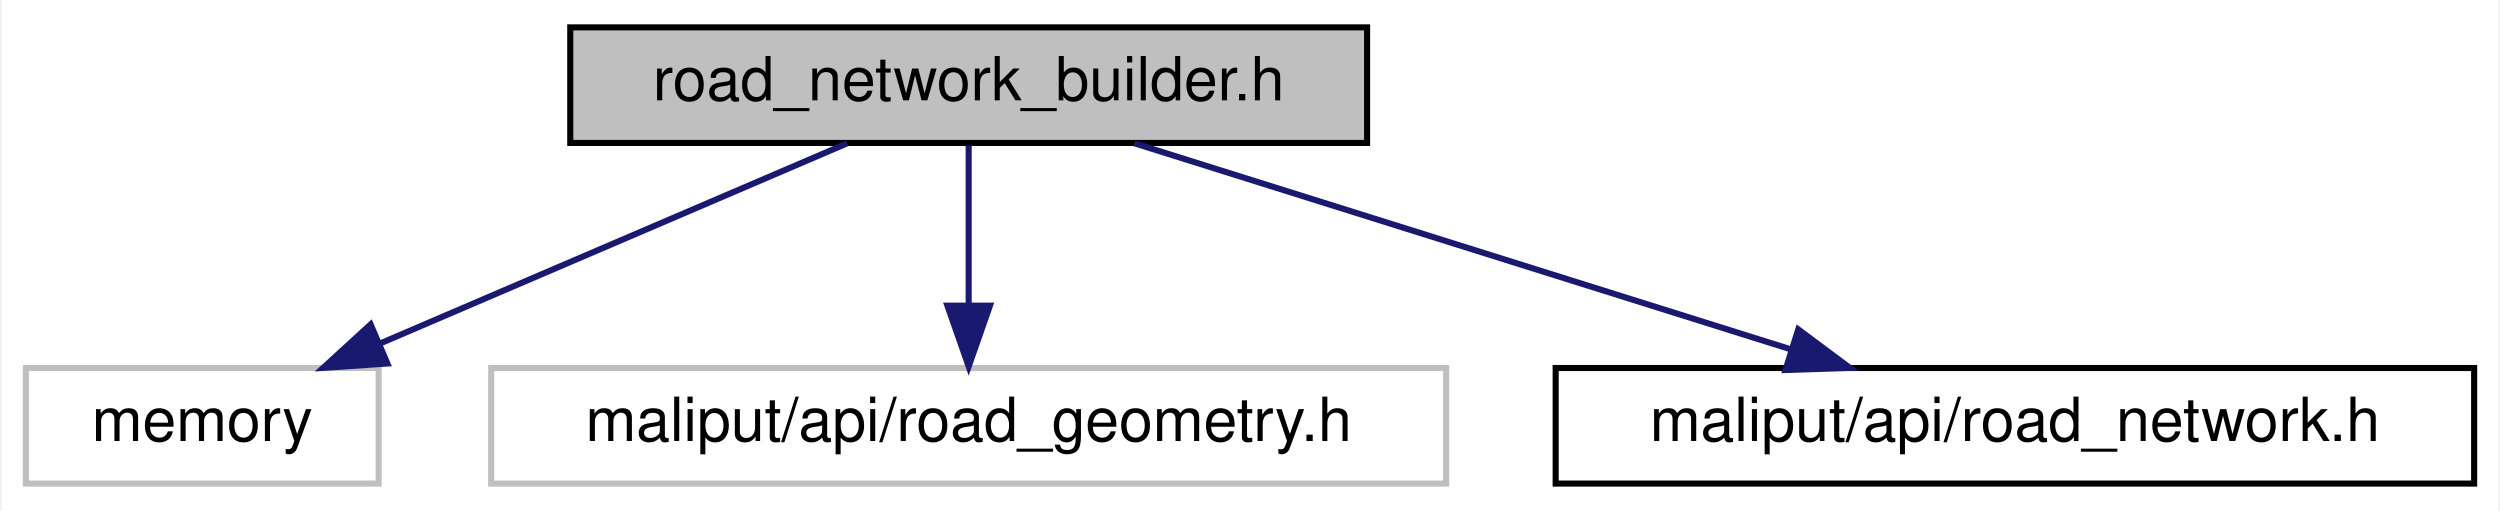
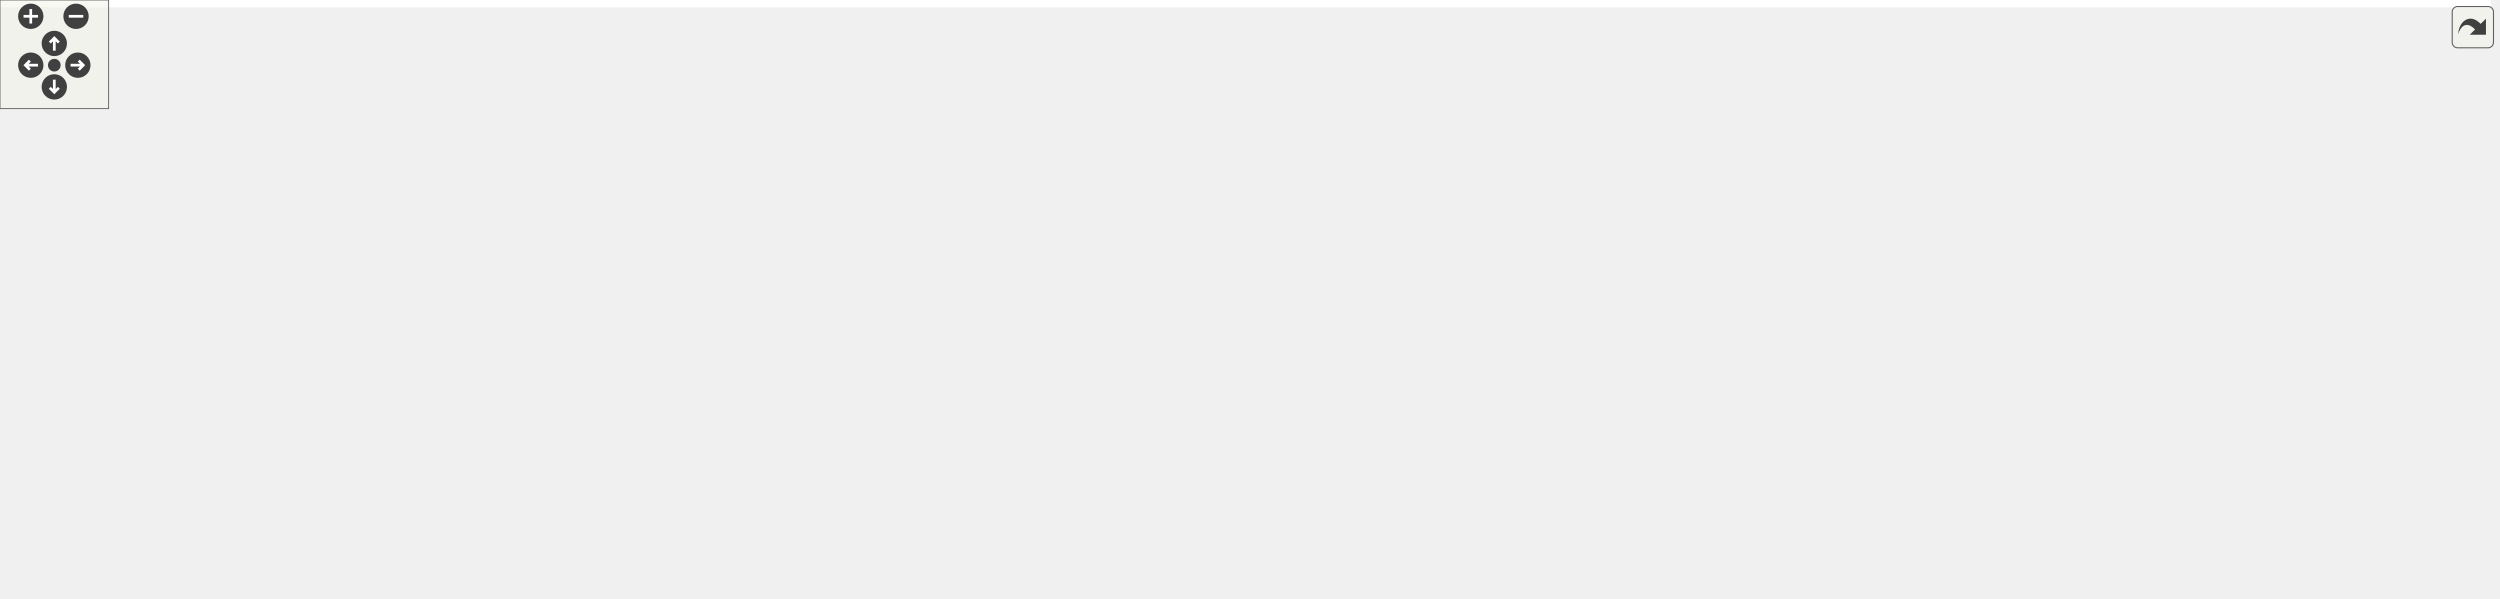
- <svg xmlns="http://www.w3.org/2000/svg" xmlns:xlink="http://www.w3.org/1999/xlink" width="411pt" height="84pt" viewBox="0.00 0.00 410.50 84.00">
-   <g id="graph0" class="graph" transform="scale(1 1) rotate(0) translate(4 80)">
-     <polygon fill="white" stroke="transparent" points="-4,4 -4,-80 406.5,-80 406.5,4 -4,4" />
-     <g id="node1" class="node">
-       <g id="a_node1">
-         <a xlink:title=" ">
-           <polygon fill="#bfbfbf" stroke="black" points="89.5,-56.5 89.5,-75.5 220.5,-75.5 220.5,-56.5 89.5,-56.5" />
-           <text text-anchor="middle" x="155" y="-63.5" font-family="Helvetica,sans-Serif" font-size="10.00">road_network_builder.h</text>
-         </a>
-       </g>
-     </g>
-     <g id="node2" class="node">
-       <g id="a_node2">
-         <a xlink:title=" ">
-           <polygon fill="white" stroke="#bfbfbf" points="0,-0.5 0,-19.5 58,-19.5 58,-0.5 0,-0.5" />
-           <text text-anchor="middle" x="29" y="-7.5" font-family="Helvetica,sans-Serif" font-size="10.00">memory</text>
-         </a>
-       </g>
-     </g>
-     <g id="edge1" class="edge">
-       <path fill="none" stroke="midnightblue" d="M135.03,-56.44C114.39,-47.6 81.94,-33.69 58.37,-23.59" />
-       <polygon fill="midnightblue" stroke="midnightblue" points="59.44,-20.24 48.87,-19.52 56.68,-26.67 59.44,-20.24" />
-     </g>
-     <g id="node3" class="node">
-       <g id="a_node3">
-         <a xlink:title=" ">
-           <polygon fill="white" stroke="#bfbfbf" points="76.5,-0.5 76.5,-19.5 233.5,-19.5 233.5,-0.5 76.5,-0.5" />
-           <text text-anchor="middle" x="155" y="-7.5" font-family="Helvetica,sans-Serif" font-size="10.00">maliput/api/road_geometry.h</text>
-         </a>
-       </g>
-     </g>
-     <g id="edge2" class="edge">
-       <path fill="none" stroke="midnightblue" d="M155,-56.08C155,-49.01 155,-38.86 155,-29.99" />
-       <polygon fill="midnightblue" stroke="midnightblue" points="158.5,-29.75 155,-19.75 151.5,-29.75 158.5,-29.75" />
-     </g>
-     <g id="node4" class="node">
-       <g id="a_node4">
-         <a xlink:href="../../maliput/html/road__network_8h.html.html" xlink:title=" ">
-           <polygon fill="white" stroke="black" points="251.5,-0.5 251.5,-19.5 402.5,-19.5 402.5,-0.5 251.5,-0.5" />
-           <text text-anchor="middle" x="327" y="-7.5" font-family="Helvetica,sans-Serif" font-size="10.00">maliput/api/road_network.h</text>
-         </a>
-       </g>
-     </g>
-     <g id="edge3" class="edge">
-       <path fill="none" stroke="midnightblue" d="M182.25,-56.44C211.44,-47.28 257.92,-32.69 290.31,-22.52" />
-       <polygon fill="midnightblue" stroke="midnightblue" points="291.38,-25.85 299.87,-19.52 289.28,-19.17 291.38,-25.85" />
+ <svg xmlns="http://www.w3.org/2000/svg" xmlns:xlink="http://www.w3.org/1999/xlink" id="main" version="1.1" xml:space="preserve">
+   <style type="text/css">
+ .edge:hover path { stroke: red; }
+ .edge:hover polygon { stroke: red; fill: red; }
+ </style>
+   <defs>
+     <circle id="rim" cx="0" cy="0" r="7" />
+     <circle id="rim2" cx="0" cy="0" r="3.5" />
+     <g id="zoomPlus">
+       <use xlink:href="#rim" fill="#404040">
+         <set attributeName="fill" to="#808080" begin="zoomplus.mouseover" end="zoomplus.mouseout" />
+       </use>
+       <path d="M-4,0h8M0,-4v8" fill="none" stroke="white" stroke-width="1.5" pointer-events="none" />
+     </g>
+     <g id="zoomMin">
+       <use xlink:href="#rim" fill="#404040">
+         <set attributeName="fill" to="#808080" begin="zoomminus.mouseover" end="zoomminus.mouseout" />
+       </use>
+       <path d="M-4,0h8" fill="none" stroke="white" stroke-width="1.5" pointer-events="none" />
+     </g>
+     <g id="dirArrow">
+       <path fill="none" stroke="white" stroke-width="1.5" d="M0,-3.0v7 M-2.5,-0.5L0,-3.0L2.5,-0.5" />
+     </g>
+     <g id="resetDef">
+       <use xlink:href="#rim2" fill="#404040">
+         <set attributeName="fill" to="#808080" begin="reset.mouseover" end="reset.mouseout" />
+       </use>
+     </g>
+   </defs>
+   <svg id="graph" class="graph">
+     <g id="viewport">
+       <polygon fill="white" stroke="transparent" points="-4,4 -4,-270 1376,-270 1376,4 -4,4" />
+       <g id="node1" class="node">
+         <g id="a_node1">
+           <a xlink:title=" ">
+             <polygon fill="#bfbfbf" stroke="black" points="1074,-246.5 1074,-265.5 1205,-265.5 1205,-246.5 1074,-246.5" />
+             <text text-anchor="middle" x="1139.5" y="-253.5" font-family="Helvetica,sans-Serif" font-size="10.00">road_network_builder.h</text>
+           </a>
+         </g>
+       </g>
+       <g id="node2" class="node">
+         <g id="a_node2">
+           <a xlink:title=" ">
+             <polygon fill="white" stroke="#bfbfbf" points="1046.5,-6 1046.5,-25 1104.5,-25 1104.5,-6 1046.5,-6" />
+             <text text-anchor="middle" x="1075.5" y="-13" font-family="Helvetica,sans-Serif" font-size="10.00">memory</text>
+           </a>
+         </g>
+       </g>
+       <g id="edge1" class="edge">
+         <path fill="none" stroke="midnightblue" d="M1142.95,-246.47C1153.6,-218.64 1183.37,-128.76 1150.5,-67 1141.44,-49.97 1123.79,-37.66 1107.9,-29.45" />
+         <polygon fill="midnightblue" stroke="midnightblue" points="1109.35,-26.26 1098.82,-25.09 1106.32,-32.57 1109.35,-26.26" />
+       </g>
+       <g id="node3" class="node">
+         <g id="a_node3">
+           <a xlink:title=" ">
+             <polygon fill="white" stroke="#bfbfbf" points="969,-67.5 969,-86.5 1126,-86.5 1126,-67.5 969,-67.5" />
+             <text text-anchor="middle" x="1047.5" y="-74.5" font-family="Helvetica,sans-Serif" font-size="10.00">maliput/api/road_geometry.h</text>
+           </a>
+         </g>
+       </g>
+       <g id="edge2" class="edge">
+         <path fill="none" stroke="midnightblue" d="M1135.06,-246.46C1120.89,-219.19 1076.49,-133.78 1056.93,-96.13" />
+         <polygon fill="midnightblue" stroke="midnightblue" points="1059.83,-94.13 1052.11,-86.87 1053.62,-97.36 1059.83,-94.13" />
+       </g>
+       <g id="node4" class="node">
+         <g id="a_node4">
+           <a xlink:href="../../maliput/html/road__network_8h.html.html" xlink:title=" ">
+             <polygon fill="white" stroke="black" points="1221,-185 1221,-204 1372,-204 1372,-185 1221,-185" />
+             <text text-anchor="middle" x="1296.5" y="-192" font-family="Helvetica,sans-Serif" font-size="10.00">maliput/api/road_network.h</text>
+           </a>
+         </g>
+       </g>
+       <g id="edge3" class="edge">
+         <path fill="none" stroke="midnightblue" d="M1161.99,-246.48C1188.81,-236.31 1233.82,-219.26 1264.31,-207.7" />
+         <polygon fill="midnightblue" stroke="midnightblue" points="1265.94,-210.83 1274.05,-204.01 1263.46,-204.28 1265.94,-210.83" />
+       </g>
+       <g id="node5" class="node">
+         <g id="a_node5">
+           <a xlink:href="multilane__onramp__merge_8h.html" target="_top" xlink:title=" ">
+             <polygon fill="white" stroke="black" points="863,-179.5 863,-209.5 1018,-209.5 1018,-179.5 863,-179.5" />
+             <text text-anchor="start" x="871" y="-197.5" font-family="Helvetica,sans-Serif" font-size="10.00">maliput_multilane/multilane</text>
+             <text text-anchor="middle" x="940.5" y="-186.5" font-family="Helvetica,sans-Serif" font-size="10.00">_onramp_merge.h</text>
+           </a>
+         </g>
+       </g>
+       <g id="edge4" class="edge">
+         <path fill="none" stroke="midnightblue" d="M1110.99,-246.48C1081.39,-237.63 1034.31,-223.55 997.12,-212.43" />
+         <polygon fill="midnightblue" stroke="midnightblue" points="997.98,-209.03 987.4,-209.52 995.98,-215.74 997.98,-209.03" />
+       </g>
+       <g id="edge6" class="edge">
+         <path fill="none" stroke="midnightblue" d="M997.93,-179.44C1044.1,-164.77 1105.98,-136.76 1135.5,-87 1148.4,-65.25 1122.79,-43.61 1101.12,-30.16" />
+         <polygon fill="midnightblue" stroke="midnightblue" points="1102.9,-27.14 1092.5,-25.08 1099.35,-33.17 1102.9,-27.14" />
+       </g>
+       <g id="edge7" class="edge">
+         <path fill="none" stroke="midnightblue" d="M953.62,-179.34C973.6,-157.77 1011.54,-116.81 1032.56,-94.13" />
+         <polygon fill="midnightblue" stroke="midnightblue" points="1035.24,-96.38 1039.47,-86.67 1030.1,-91.63 1035.24,-96.38" />
+       </g>
+       <g id="node6" class="node">
+         <g id="a_node6">
+           <a xlink:title=" ">
+             <polygon fill="white" stroke="#bfbfbf" points="0,-6 0,-25 47,-25 47,-6 0,-6" />
+             <text text-anchor="middle" x="23.5" y="-13" font-family="Helvetica,sans-Serif" font-size="10.00">cmath</text>
+           </a>
+         </g>
+       </g>
+       <g id="edge5" class="edge">
+         <path fill="none" stroke="midnightblue" d="M862.56,-193.33C742.1,-191.72 503.97,-183.16 306.5,-143 229.37,-127.32 209.85,-120.23 138.5,-87 103.61,-70.75 66.12,-46.31 43.75,-30.89" />
+         <polygon fill="midnightblue" stroke="midnightblue" points="45.61,-27.92 35.41,-25.07 41.61,-33.66 45.61,-27.92" />
+       </g>
+       <g id="node7" class="node">
+         <g id="a_node7">
+           <a xlink:href="../../maliput/html/maliput__copyable_8h.html.html" xlink:title=" ">
+             <polygon fill="white" stroke="black" points="65.5,-0.5 65.5,-30.5 205.5,-30.5 205.5,-0.5 65.5,-0.5" />
+             <text text-anchor="start" x="73.5" y="-18.5" font-family="Helvetica,sans-Serif" font-size="10.00">maliput/common/maliput</text>
+             <text text-anchor="middle" x="135.5" y="-7.5" font-family="Helvetica,sans-Serif" font-size="10.00">_copyable.h</text>
+           </a>
+         </g>
+       </g>
+       <g id="edge8" class="edge">
+         <path fill="none" stroke="midnightblue" d="M862.84,-189.26C697.15,-179.09 314.89,-149.42 202.5,-87 181.45,-75.31 163.06,-54.77 150.9,-38.87" />
+         <polygon fill="midnightblue" stroke="midnightblue" points="153.56,-36.57 144.81,-30.59 147.92,-40.72 153.56,-36.57" />
+       </g>
+       <g id="node8" class="node">
+         <g id="a_node8">
+           <a xlink:href="builder_8h.html" target="_top" xlink:title=" ">
+             <polygon fill="white" stroke="black" points="483.5,-123.5 483.5,-142.5 635.5,-142.5 635.5,-123.5 483.5,-123.5" />
+             <text text-anchor="middle" x="559.5" y="-130.5" font-family="Helvetica,sans-Serif" font-size="10.00">maliput_multilane/builder.h</text>
+           </a>
+         </g>
+       </g>
+       <g id="edge9" class="edge">
+         <path fill="none" stroke="midnightblue" d="M862.94,-181.39C792.72,-170.42 690.46,-154.45 624.45,-144.14" />
+         <polygon fill="midnightblue" stroke="midnightblue" points="624.6,-140.62 614.18,-142.54 623.52,-147.54 624.6,-140.62" />
+       </g>
+       <g id="node16" class="node">
+         <g id="a_node16">
+           <a xlink:href="computation__policy_8h.html" target="_top" xlink:title=" ">
+             <polygon fill="white" stroke="black" points="779.5,-0.5 779.5,-30.5 949.5,-30.5 949.5,-0.5 779.5,-0.5" />
+             <text text-anchor="start" x="787.5" y="-18.5" font-family="Helvetica,sans-Serif" font-size="10.00">maliput_multilane/computation</text>
+             <text text-anchor="middle" x="864.5" y="-7.5" font-family="Helvetica,sans-Serif" font-size="10.00">_policy.h</text>
+           </a>
+         </g>
+       </g>
+       <g id="edge33" class="edge">
+         <path fill="none" stroke="midnightblue" d="M934.41,-179.31C921.4,-149.02 890.79,-77.73 874.74,-40.34" />
+         <polygon fill="midnightblue" stroke="midnightblue" points="877.78,-38.56 870.62,-30.75 871.35,-41.32 877.78,-38.56" />
+       </g>
+       <g id="edge12" class="edge">
+         <path fill="none" stroke="midnightblue" d="M635.67,-124.61C698.01,-117.65 788.21,-105.5 865.5,-87 930.49,-71.44 1004.01,-44.52 1044.54,-28.83" />
+         <polygon fill="midnightblue" stroke="midnightblue" points="1046.06,-32 1054.1,-25.1 1043.52,-25.47 1046.06,-32" />
+       </g>
+       <g id="edge18" class="edge">
+         <path fill="none" stroke="midnightblue" d="M635.75,-123.56C723.73,-113.83 868.1,-97.85 960.42,-87.64" />
+         <polygon fill="midnightblue" stroke="midnightblue" points="961.02,-91.09 970.58,-86.51 960.25,-84.13 961.02,-91.09" />
+       </g>
+       <g id="edge10" class="edge">
+         <path fill="none" stroke="midnightblue" d="M483.3,-127.72C410.35,-122.39 297.63,-110.87 202.5,-87 146.48,-72.94 84.46,-45.71 50.12,-29.51" />
+         <polygon fill="midnightblue" stroke="midnightblue" points="51.32,-26.21 40.78,-25.06 48.3,-32.53 51.32,-26.21" />
+       </g>
+       <g id="edge20" class="edge">
+         <path fill="none" stroke="midnightblue" d="M483.42,-130.25C418.18,-126.63 322.63,-116.23 244.5,-87 213.15,-75.27 181.48,-53.42 160.42,-37.14" />
+         <polygon fill="midnightblue" stroke="midnightblue" points="162.37,-34.22 152.35,-30.77 158.03,-39.71 162.37,-34.22" />
+       </g>
+       <g id="node9" class="node">
+         <g id="a_node9">
+           <a xlink:title=" ">
+             <polygon fill="white" stroke="#bfbfbf" points="505.5,-67.5 505.5,-86.5 543.5,-86.5 543.5,-67.5 505.5,-67.5" />
+             <text text-anchor="middle" x="524.5" y="-74.5" font-family="Helvetica,sans-Serif" font-size="10.00">map</text>
+           </a>
+         </g>
+       </g>
+       <g id="edge11" class="edge">
+         <path fill="none" stroke="midnightblue" d="M553.72,-123.08C548.83,-115.53 541.67,-104.49 535.67,-95.23" />
+         <polygon fill="midnightblue" stroke="midnightblue" points="538.55,-93.24 530.17,-86.75 532.67,-97.05 538.55,-93.24" />
+       </g>
+       <g id="node10" class="node">
+         <g id="a_node10">
+           <a xlink:title=" ">
+             <polygon fill="white" stroke="#bfbfbf" points="562,-67.5 562,-86.5 627,-86.5 627,-67.5 562,-67.5" />
+             <text text-anchor="middle" x="594.5" y="-74.5" font-family="Helvetica,sans-Serif" font-size="10.00">stdexcept</text>
+           </a>
+         </g>
+       </g>
+       <g id="edge13" class="edge">
+         <path fill="none" stroke="midnightblue" d="M565.28,-123.08C570.17,-115.53 577.33,-104.49 583.33,-95.23" />
+         <polygon fill="midnightblue" stroke="midnightblue" points="586.33,-97.05 588.83,-86.75 580.45,-93.24 586.33,-97.05" />
+       </g>
+       <g id="node11" class="node">
+         <g id="a_node11">
+           <a xlink:title=" ">
+             <polygon fill="white" stroke="#bfbfbf" points="223.5,-6 223.5,-25 267.5,-25 267.5,-6 223.5,-6" />
+             <text text-anchor="middle" x="245.5" y="-13" font-family="Helvetica,sans-Serif" font-size="10.00">string</text>
+           </a>
+         </g>
+       </g>
+       <g id="edge14" class="edge">
+         <path fill="none" stroke="midnightblue" d="M483.22,-130.29C405.08,-126.89 290.75,-116.81 259.5,-87 245.84,-73.97 243.44,-51.72 243.75,-35.7" />
+         <polygon fill="midnightblue" stroke="midnightblue" points="247.27,-35.54 244.35,-25.35 240.28,-35.14 247.27,-35.54" />
+       </g>
+       <g id="node12" class="node">
+         <g id="a_node12">
+           <a xlink:title=" ">
+             <polygon fill="white" stroke="#bfbfbf" points="645,-67.5 645,-86.5 686,-86.5 686,-67.5 645,-67.5" />
+             <text text-anchor="middle" x="665.5" y="-74.5" font-family="Helvetica,sans-Serif" font-size="10.00">tuple</text>
+           </a>
+         </g>
+       </g>
+       <g id="edge15" class="edge">
+         <path fill="none" stroke="midnightblue" d="M576.53,-123.32C593.53,-114.66 619.88,-101.24 639.49,-91.25" />
+         <polygon fill="midnightblue" stroke="midnightblue" points="641.19,-94.31 648.51,-86.65 638.01,-88.08 641.19,-94.31" />
+       </g>
+       <g id="node13" class="node">
+         <g id="a_node13">
+           <a xlink:title=" ">
+             <polygon fill="white" stroke="#bfbfbf" points="286,-6 286,-25 333,-25 333,-6 286,-6" />
+             <text text-anchor="middle" x="309.5" y="-13" font-family="Helvetica,sans-Serif" font-size="10.00">vector</text>
+           </a>
+         </g>
+       </g>
+       <g id="edge16" class="edge">
+         <path fill="none" stroke="midnightblue" d="M483.28,-131.04C406.52,-128.26 295.66,-118.68 268.5,-87 253.85,-69.91 273.21,-46.86 289.99,-31.84" />
+         <polygon fill="midnightblue" stroke="midnightblue" points="292.49,-34.31 297.85,-25.17 287.96,-28.97 292.49,-34.31" />
+       </g>
+       <g id="node14" class="node">
+         <g id="a_node14">
+           <a xlink:href="../../maliput/html/lane__data_8h.html.html" xlink:title=" ">
+             <polygon fill="white" stroke="black" points="704.5,-67.5 704.5,-86.5 836.5,-86.5 836.5,-67.5 704.5,-67.5" />
+             <text text-anchor="middle" x="770.5" y="-74.5" font-family="Helvetica,sans-Serif" font-size="10.00">maliput/api/lane_data.h</text>
+           </a>
+         </g>
+       </g>
+       <g id="edge17" class="edge">
+         <path fill="none" stroke="midnightblue" d="M592.93,-123.44C629.36,-114.12 687.73,-99.18 727.53,-89" />
+         <polygon fill="midnightblue" stroke="midnightblue" points="728.4,-92.39 737.22,-86.52 726.67,-85.61 728.4,-92.39" />
+       </g>
+       <g id="node15" class="node">
+         <g id="a_node15">
+           <a xlink:href="../../maliput/html/maliput__abort_8h.html.html" xlink:title=" ">
+             <polygon fill="white" stroke="black" points="605.5,-0.5 605.5,-30.5 745.5,-30.5 745.5,-0.5 605.5,-0.5" />
+             <text text-anchor="start" x="613.5" y="-18.5" font-family="Helvetica,sans-Serif" font-size="10.00">maliput/common/maliput</text>
+             <text text-anchor="middle" x="675.5" y="-7.5" font-family="Helvetica,sans-Serif" font-size="10.00">_abort.h</text>
+           </a>
+         </g>
+       </g>
+       <g id="edge19" class="edge">
+         <path fill="none" stroke="midnightblue" d="M540,-123.39C515.84,-111.51 479.81,-89.05 496.5,-67 503.28,-58.05 555.54,-43.91 601.86,-32.87" />
+         <polygon fill="midnightblue" stroke="midnightblue" points="602.7,-36.27 611.63,-30.57 601.1,-29.46 602.7,-36.27" />
+       </g>
+       <g id="edge21" class="edge">
+         <path fill="none" stroke="midnightblue" d="M635.64,-129.2C709.71,-124.9 815.35,-114.08 845.5,-87 858.25,-75.55 862.83,-56.53 864.32,-41.13" />
+         <polygon fill="midnightblue" stroke="midnightblue" points="867.84,-40.91 864.92,-30.72 860.85,-40.5 867.84,-40.91" />
+       </g>
+       <g id="node17" class="node">
+         <g id="a_node17">
+           <a xlink:href="connection_8h.html" target="_top" xlink:title=" ">
+             <polygon fill="white" stroke="black" points="278,-67.5 278,-86.5 449,-86.5 449,-67.5 278,-67.5" />
+             <text text-anchor="middle" x="363.5" y="-74.5" font-family="Helvetica,sans-Serif" font-size="10.00">maliput_multilane/connection.h</text>
+           </a>
+         </g>
+       </g>
+       <g id="edge22" class="edge">
+         <path fill="none" stroke="midnightblue" d="M528.44,-123.44C494.9,-114.2 441.3,-99.44 404.36,-89.26" />
+         <polygon fill="midnightblue" stroke="midnightblue" points="404.98,-85.8 394.41,-86.52 403.12,-92.55 404.98,-85.8" />
+       </g>
+       <g id="edge24" class="edge">
+         <path fill="none" stroke="midnightblue" d="M449.15,-70.03C589.43,-60.17 862.18,-40.61 958.5,-31 984.46,-28.41 1013.58,-24.8 1036.27,-21.84" />
+         <polygon fill="midnightblue" stroke="midnightblue" points="1036.76,-25.3 1046.21,-20.52 1035.84,-18.36 1036.76,-25.3" />
+       </g>
+       <g id="edge23" class="edge">
+         <path fill="none" stroke="midnightblue" d="M277.83,-69.65C215.52,-63.54 129.63,-52.01 56.5,-31 54.35,-30.38 52.16,-29.65 49.97,-28.86" />
+         <polygon fill="midnightblue" stroke="midnightblue" points="51.23,-25.59 40.64,-25.07 48.59,-32.08 51.23,-25.59" />
+       </g>
+       <g id="edge31" class="edge">
+         <path fill="none" stroke="midnightblue" d="M330.83,-67.48C296.56,-58.53 241.83,-44.25 199.01,-33.07" />
+         <polygon fill="midnightblue" stroke="midnightblue" points="199.79,-29.66 189.24,-30.52 198.03,-36.43 199.79,-29.66" />
+       </g>
+       <g id="edge27" class="edge">
+         <path fill="none" stroke="midnightblue" d="M346.59,-67.48C326.97,-57.58 294.37,-41.14 271.51,-29.62" />
+         <polygon fill="midnightblue" stroke="midnightblue" points="272.88,-26.39 262.38,-25.01 269.73,-32.64 272.88,-26.39" />
+       </g>
+       <g id="edge29" class="edge">
+         <path fill="none" stroke="midnightblue" d="M355.76,-67.48C347.5,-58.37 334.22,-43.74 324.01,-32.48" />
+         <polygon fill="midnightblue" stroke="midnightblue" points="326.53,-30.06 317.22,-25.01 321.35,-34.77 326.53,-30.06" />
+       </g>
+       <g id="edge30" class="edge">
+         <path fill="none" stroke="midnightblue" d="M408.2,-67.48C456.86,-58.2 535.67,-43.17 595.14,-31.83" />
+         <polygon fill="midnightblue" stroke="midnightblue" points="596.08,-35.21 605.25,-29.9 594.77,-28.33 596.08,-35.21" />
+       </g>
+       <g id="edge32" class="edge">
+         <path fill="none" stroke="midnightblue" d="M440.7,-67.49C519.6,-58.71 645.66,-44.44 754.5,-31 759.27,-30.41 764.15,-29.8 769.08,-29.18" />
+         <polygon fill="midnightblue" stroke="midnightblue" points="769.77,-32.62 779.24,-27.88 768.88,-25.67 769.77,-32.62" />
+       </g>
+       <g id="node18" class="node">
+         <g id="a_node18">
+           <a xlink:title=" ">
+             <polygon fill="white" stroke="#bfbfbf" points="455.5,-6 455.5,-25 511.5,-25 511.5,-6 455.5,-6" />
+             <text text-anchor="middle" x="483.5" y="-13" font-family="Helvetica,sans-Serif" font-size="10.00">optional</text>
+           </a>
+         </g>
+       </g>
+       <g id="edge25" class="edge">
+         <path fill="none" stroke="midnightblue" d="M380.69,-67.48C400.74,-57.53 434.1,-40.99 457.36,-29.46" />
+         <polygon fill="midnightblue" stroke="midnightblue" points="458.93,-32.59 466.34,-25.01 455.82,-26.32 458.93,-32.59" />
+       </g>
+       <g id="node19" class="node">
+         <g id="a_node19">
+           <a xlink:title=" ">
+             <polygon fill="white" stroke="#bfbfbf" points="530,-6 530,-25 587,-25 587,-6 530,-6" />
+             <text text-anchor="middle" x="558.5" y="-13" font-family="Helvetica,sans-Serif" font-size="10.00">ostream</text>
+           </a>
+         </g>
+       </g>
+       <g id="edge26" class="edge">
+         <path fill="none" stroke="midnightblue" d="M396.22,-67.5C428.16,-58.99 478,-45.17 520.5,-31 522.76,-30.25 525.09,-29.44 527.42,-28.61" />
+         <polygon fill="midnightblue" stroke="midnightblue" points="528.74,-31.85 536.91,-25.1 526.32,-25.28 528.74,-31.85" />
+       </g>
+       <g id="node20" class="node">
+         <g id="a_node20">
+           <a xlink:title=" ">
+             <polygon fill="white" stroke="#bfbfbf" points="351.5,-6 351.5,-25 437.5,-25 437.5,-6 351.5,-6" />
+             <text text-anchor="middle" x="394.5" y="-13" font-family="Helvetica,sans-Serif" font-size="10.00">unordered_set</text>
+           </a>
+         </g>
+       </g>
+       <g id="edge28" class="edge">
+         <path fill="none" stroke="midnightblue" d="M367.94,-67.48C372.45,-58.82 379.57,-45.15 385.31,-34.15" />
+         <polygon fill="midnightblue" stroke="midnightblue" points="388.55,-35.49 390.07,-25.01 382.34,-32.26 388.55,-35.49" />
+       </g>
+     </g>
+   </svg>
+   <g id="navigator" transform="translate(0 0)" fill="#404254">
+     <rect fill="#f2f5e9" fill-opacity="0.5" stroke="#606060" stroke-width=".5" x="0" y="0" width="60" height="60" />
+     <use id="zoomplus" xlink:href="#zoomPlus" x="17" y="9" />
+     <use id="zoomminus" xlink:href="#zoomMin" x="42" y="9" />
+     <use id="reset" xlink:href="#resetDef" x="30" y="36" />
+     <g id="arrowUp" xlink:href="#dirArrow" transform="translate(30 24)">
+       <use xlink:href="#rim" fill="#404040">
+         <set attributeName="fill" to="#808080" begin="arrowUp.mouseover" end="arrowUp.mouseout" />
+       </use>
+       <path fill="none" stroke="white" stroke-width="1.5" d="M0,-3.0v7 M-2.5,-0.5L0,-3.0L2.5,-0.5" />
+     </g>
+     <g id="arrowRight" xlink:href="#dirArrow" transform="rotate(90) translate(36 -43)">
+       <use xlink:href="#rim" fill="#404040">
+         <set attributeName="fill" to="#808080" begin="arrowRight.mouseover" end="arrowRight.mouseout" />
+       </use>
+       <path fill="none" stroke="white" stroke-width="1.5" d="M0,-3.0v7 M-2.5,-0.5L0,-3.0L2.5,-0.5" />
+     </g>
+     <g id="arrowDown" xlink:href="#dirArrow" transform="rotate(180) translate(-30 -48)">
+       <use xlink:href="#rim" fill="#404040">
+         <set attributeName="fill" to="#808080" begin="arrowDown.mouseover" end="arrowDown.mouseout" />
+       </use>
+       <path fill="none" stroke="white" stroke-width="1.5" d="M0,-3.0v7 M-2.5,-0.5L0,-3.0L2.5,-0.5" />
+     </g>
+     <g id="arrowLeft" xlink:href="#dirArrow" transform="rotate(270) translate(-36 17)">
+       <use xlink:href="#rim" fill="#404040">
+         <set attributeName="fill" to="#808080" begin="arrowLeft.mouseover" end="arrowLeft.mouseout" />
+       </use>
+       <path fill="none" stroke="white" stroke-width="1.5" d="M0,-3.0v7 M-2.5,-0.5L0,-3.0L2.5,-0.5" />
    </g>
  </g>
+   <svg viewBox="0 0 15 15" width="100%" height="30px" preserveAspectRatio="xMaxYMin meet">
+     <g id="arrow_out" transform="scale(0.3 0.3)">
+       <a xlink:href="road__network__builder_8h__incl_org.svg" target="_base">
+         <rect id="button" ry="5" rx="5" y="6" x="6" height="38" width="38" fill="#f2f5e9" fill-opacity="0.5" stroke="#606060" stroke-width="1.0" />
+         <path id="arrow" d="M 11.5,31.437 C 11.94,20.098 22.043,11.323 32.159,21.979 L 37.069,17.246 C 37.069,17.246 37.088,32 37.088,32 L 22.16,31.978 C 22.16,31.978 26.998,27.14 26.998,27.14 C 18.529,18.264 13.292,25.23 11.5,31.437 z" style="fill:#404040;" />
+       </a>
+     </g>
+   </svg>
</svg>
